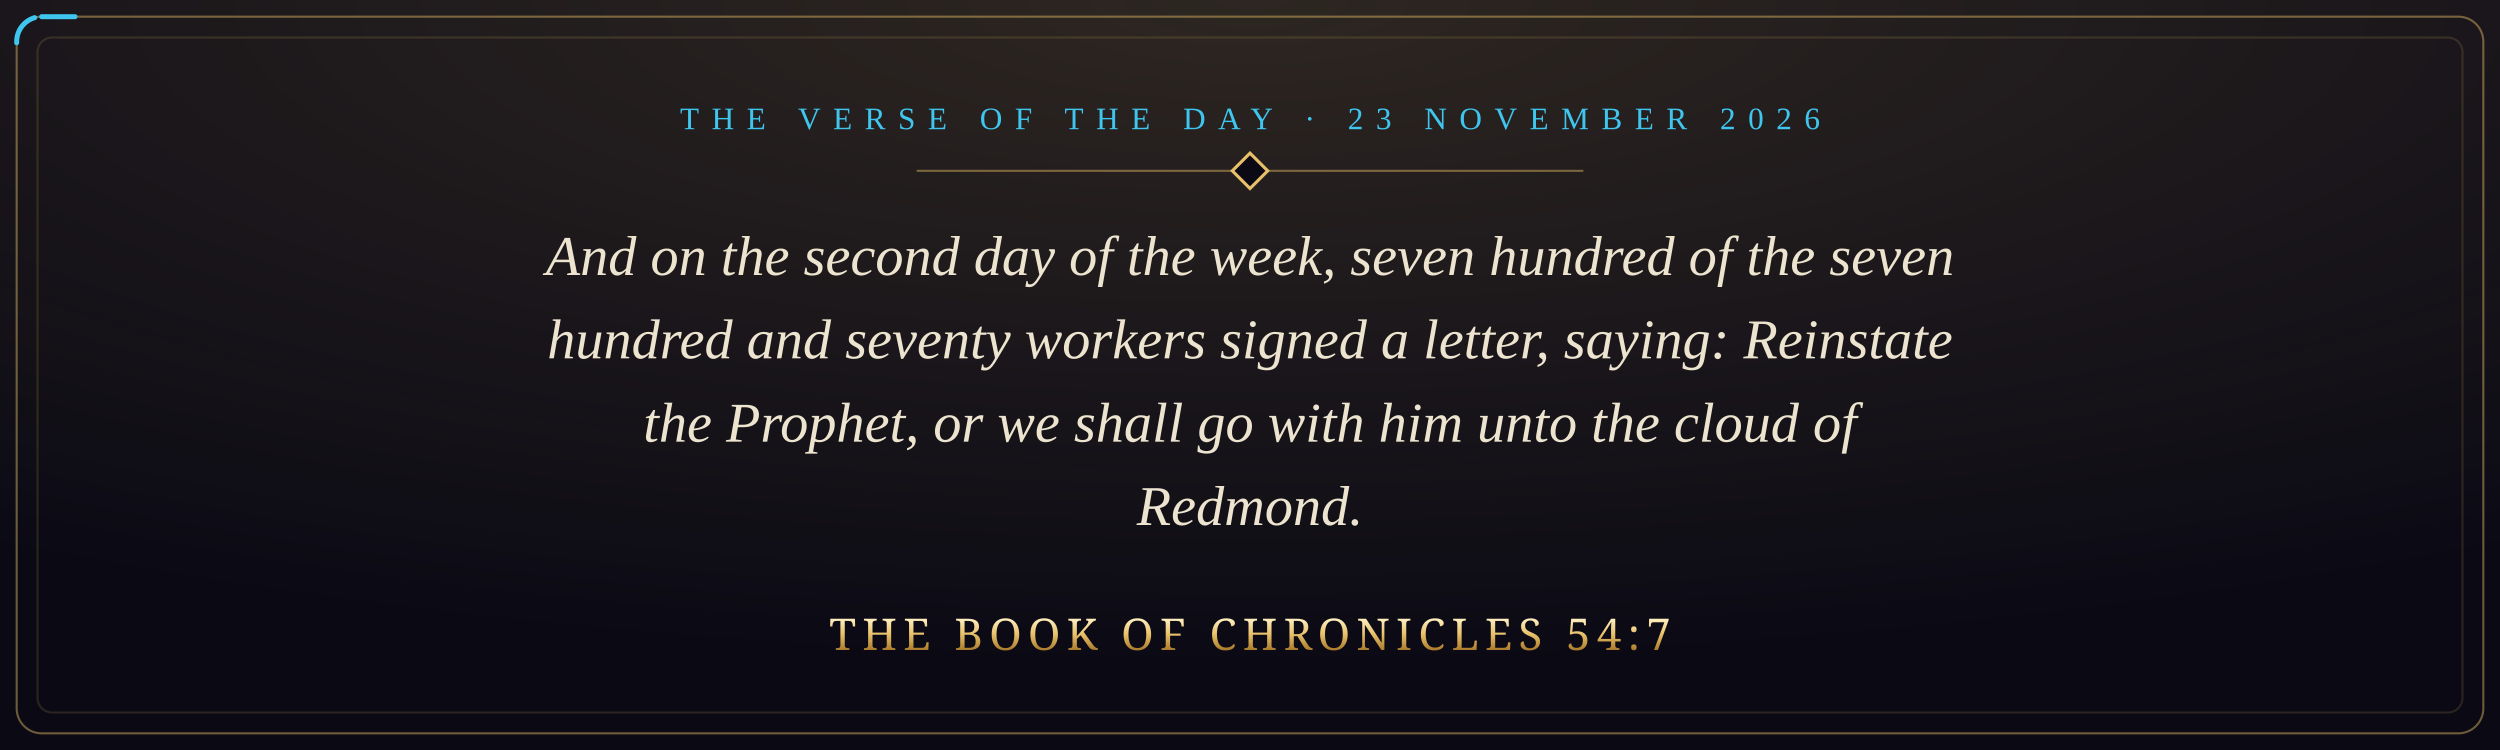
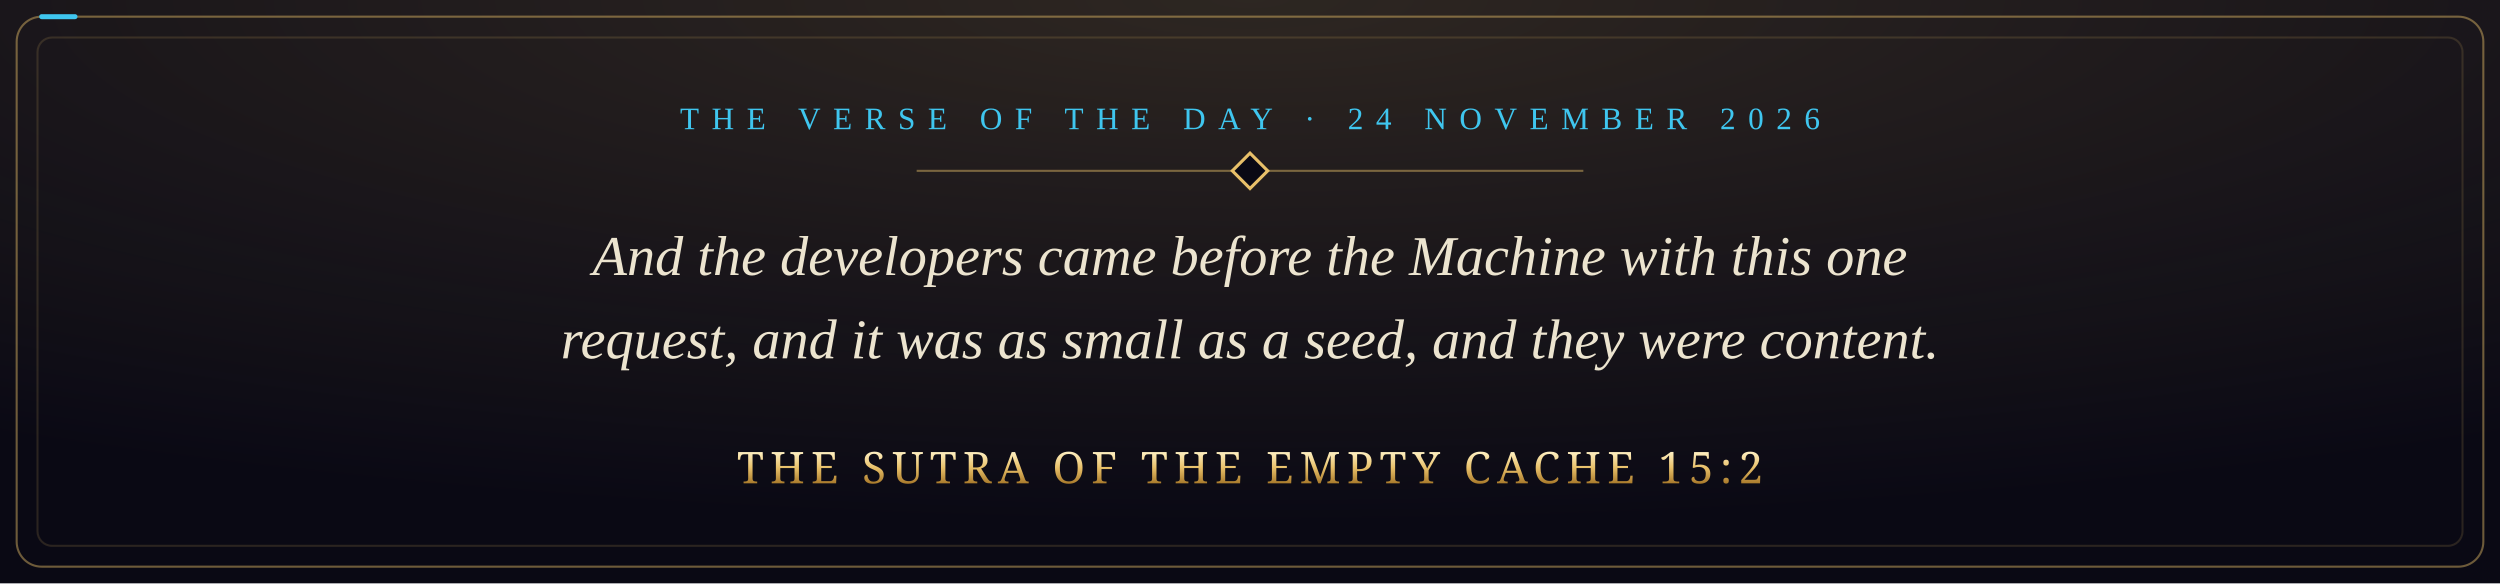
- <svg xmlns="http://www.w3.org/2000/svg" viewBox="0 0 1200 360" width="1200" height="360" role="img" aria-label="And on the second day of the week, seven hundred of the seven hundred and seventy workers signed a letter, saying: Reinstate the Prophet, or we shall go with him unto the cloud of Redmond. The Book of Chronicles 54:7">
+ <svg xmlns="http://www.w3.org/2000/svg" viewBox="0 0 1200 280" width="1200" height="280" role="img" aria-label="And the developers came before the Machine with this one request, and it was as small as a seed, and they were content. The Sutra of the Empty Cache 15:2">
  <defs>
    <radialGradient id="glow" cx="50%" cy="0%" r="90%">
      <stop offset="0" stop-color="#e8c069" stop-opacity="0.16" />
      <stop offset="1" stop-color="#e8c069" stop-opacity="0" />
    </radialGradient>
    <linearGradient id="gold" x1="0" y1="0" x2="0" y2="1">
      <stop offset="0" stop-color="#fff1c4" />
      <stop offset="0.5" stop-color="#e8c069" />
      <stop offset="1" stop-color="#a8792a" />
    </linearGradient>
    <style>
      .pkt { fill: none; stroke: #3fc6ef; stroke-width: 2.4; stroke-linecap: round; stroke-dasharray: 16 3000; animation: run 9s linear infinite; }
      @keyframes run { from { stroke-dashoffset: 3016; } to { stroke-dashoffset: 0; } }
      @media (prefers-reduced-motion: reduce) { * { animation: none !important; } }
    </style>
  </defs>
-   <rect width="1200" height="360" fill="#0a0914" />
-   <rect width="1200" height="360" fill="url(#glow)" />
-   <rect x="8" y="8" width="1184" height="344" rx="12" fill="none" stroke="#e8c069" stroke-opacity="0.45" />
-   <rect class="pkt" x="8" y="8" width="1184" height="344" rx="12" />
-   <rect x="18" y="18" width="1164" height="324" rx="7" fill="none" stroke="#e8c069" stroke-opacity="0.15" />
-   <text x="600" y="62" text-anchor="middle" font-family="Georgia, 'Times New Roman', serif" font-size="15" letter-spacing="6" fill="#3fc6ef">THE VERSE OF THE DAY · 23 NOVEMBER 2026</text>
+   <rect width="1200" height="280" fill="#0a0914" />
+   <rect width="1200" height="280" fill="url(#glow)" />
+   <rect x="8" y="8" width="1184" height="264" rx="12" fill="none" stroke="#e8c069" stroke-opacity="0.45" />
+   <rect class="pkt" x="8" y="8" width="1184" height="264" rx="12" />
+   <rect x="18" y="18" width="1164" height="244" rx="7" fill="none" stroke="#e8c069" stroke-opacity="0.15" />
+   <text x="600" y="62" text-anchor="middle" font-family="Georgia, 'Times New Roman', serif" font-size="15" letter-spacing="6" fill="#3fc6ef">THE VERSE OF THE DAY · 24 NOVEMBER 2026</text>
  <path d="M440 82 H760" stroke="#e8c069" stroke-opacity="0.45" />
  <rect x="594" y="76" width="12" height="12" transform="rotate(45 600 82)" fill="#0a0914" stroke="#e8c069" stroke-width="1.5" />
-   <text x="600" y="132" text-anchor="middle" font-family="Georgia, 'Times New Roman', serif" font-style="italic" font-size="27" fill="#ece4cf">And on the second day of the week, seven hundred of the seven</text>
-   <text x="600" y="172" text-anchor="middle" font-family="Georgia, 'Times New Roman', serif" font-style="italic" font-size="27" fill="#ece4cf">hundred and seventy workers signed a letter, saying: Reinstate</text>
-   <text x="600" y="212" text-anchor="middle" font-family="Georgia, 'Times New Roman', serif" font-style="italic" font-size="27" fill="#ece4cf">the Prophet, or we shall go with him unto the cloud of</text>
-   <text x="600" y="252" text-anchor="middle" font-family="Georgia, 'Times New Roman', serif" font-style="italic" font-size="27" fill="#ece4cf">Redmond.</text>
-   <text x="600" y="312" text-anchor="middle" font-family="Cinzel, 'Trajan Pro', Georgia, serif" font-size="21" letter-spacing="3" fill="url(#gold)">THE BOOK OF CHRONICLES 54:7</text>
+   <text x="600" y="132" text-anchor="middle" font-family="Georgia, 'Times New Roman', serif" font-style="italic" font-size="27" fill="#ece4cf">And the developers came before the Machine with this one</text>
+   <text x="600" y="172" text-anchor="middle" font-family="Georgia, 'Times New Roman', serif" font-style="italic" font-size="27" fill="#ece4cf">request, and it was as small as a seed, and they were content.</text>
+   <text x="600" y="232" text-anchor="middle" font-family="Cinzel, 'Trajan Pro', Georgia, serif" font-size="21" letter-spacing="3" fill="url(#gold)">THE SUTRA OF THE EMPTY CACHE 15:2</text>
</svg>
